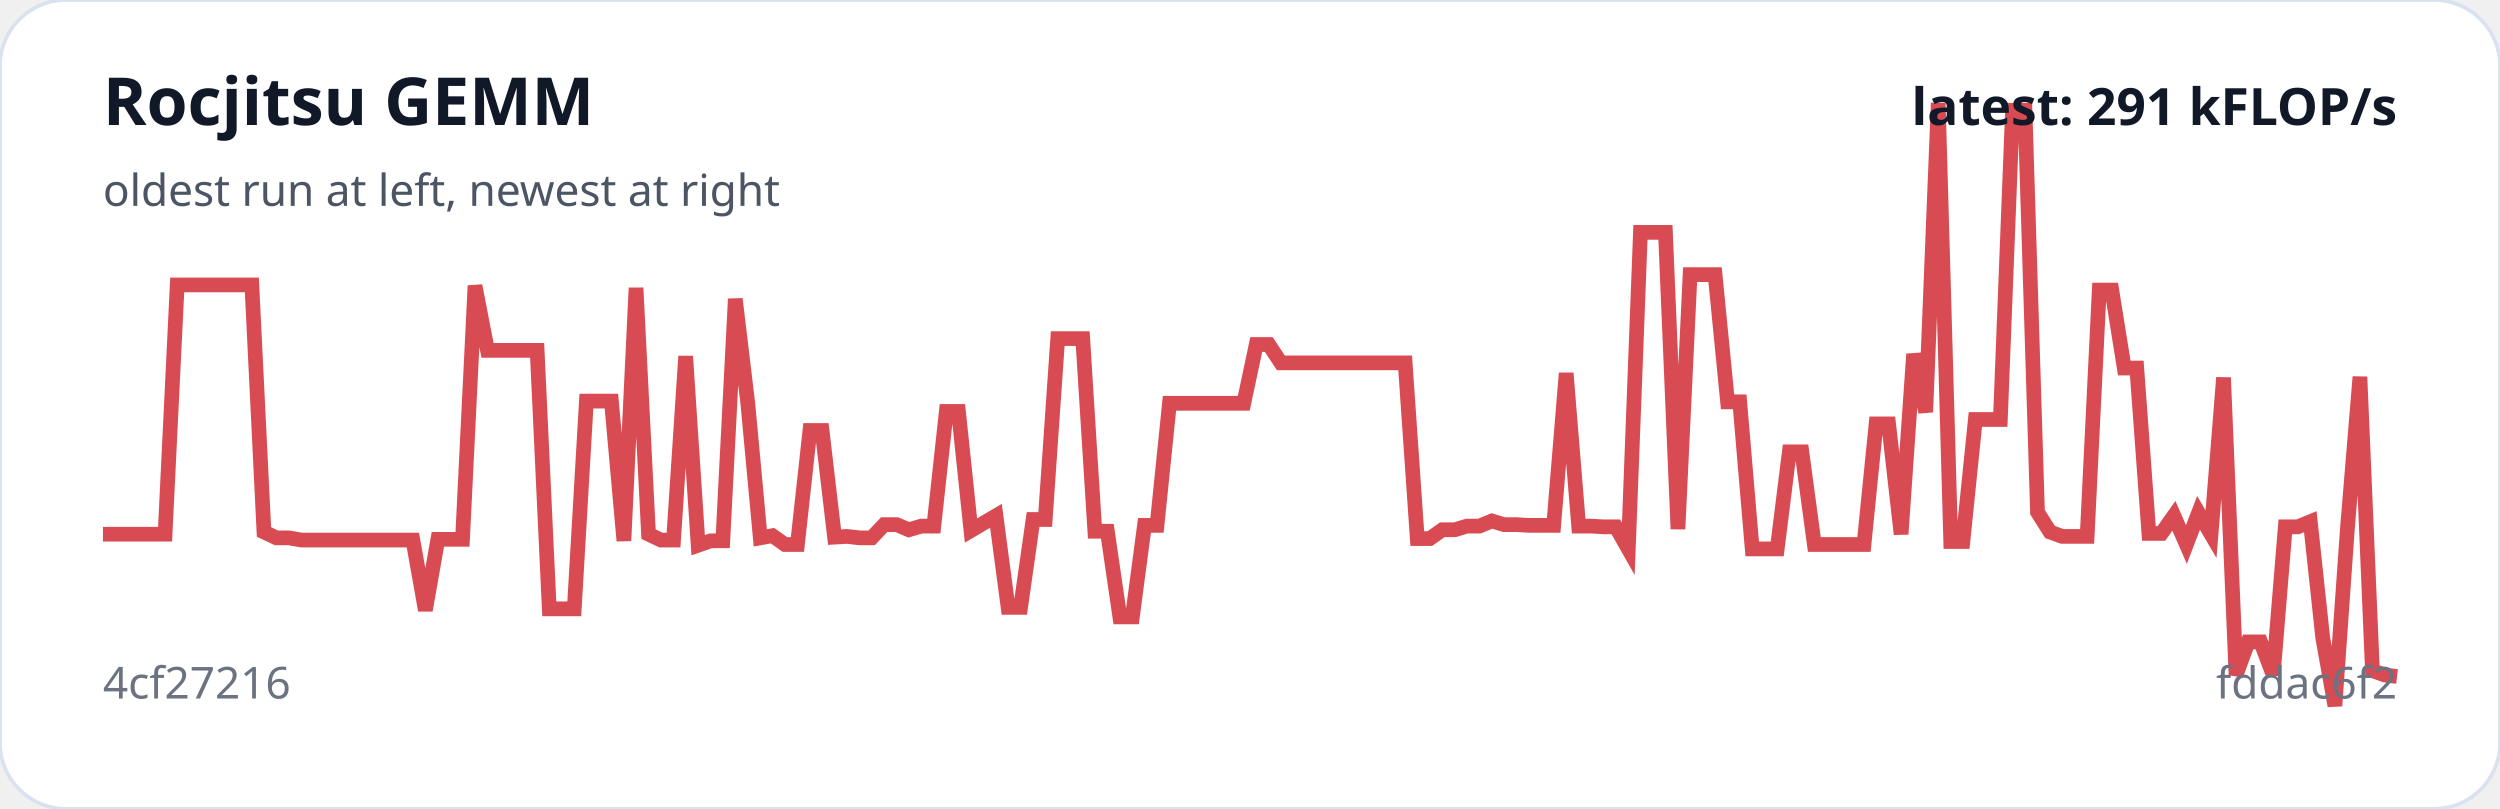
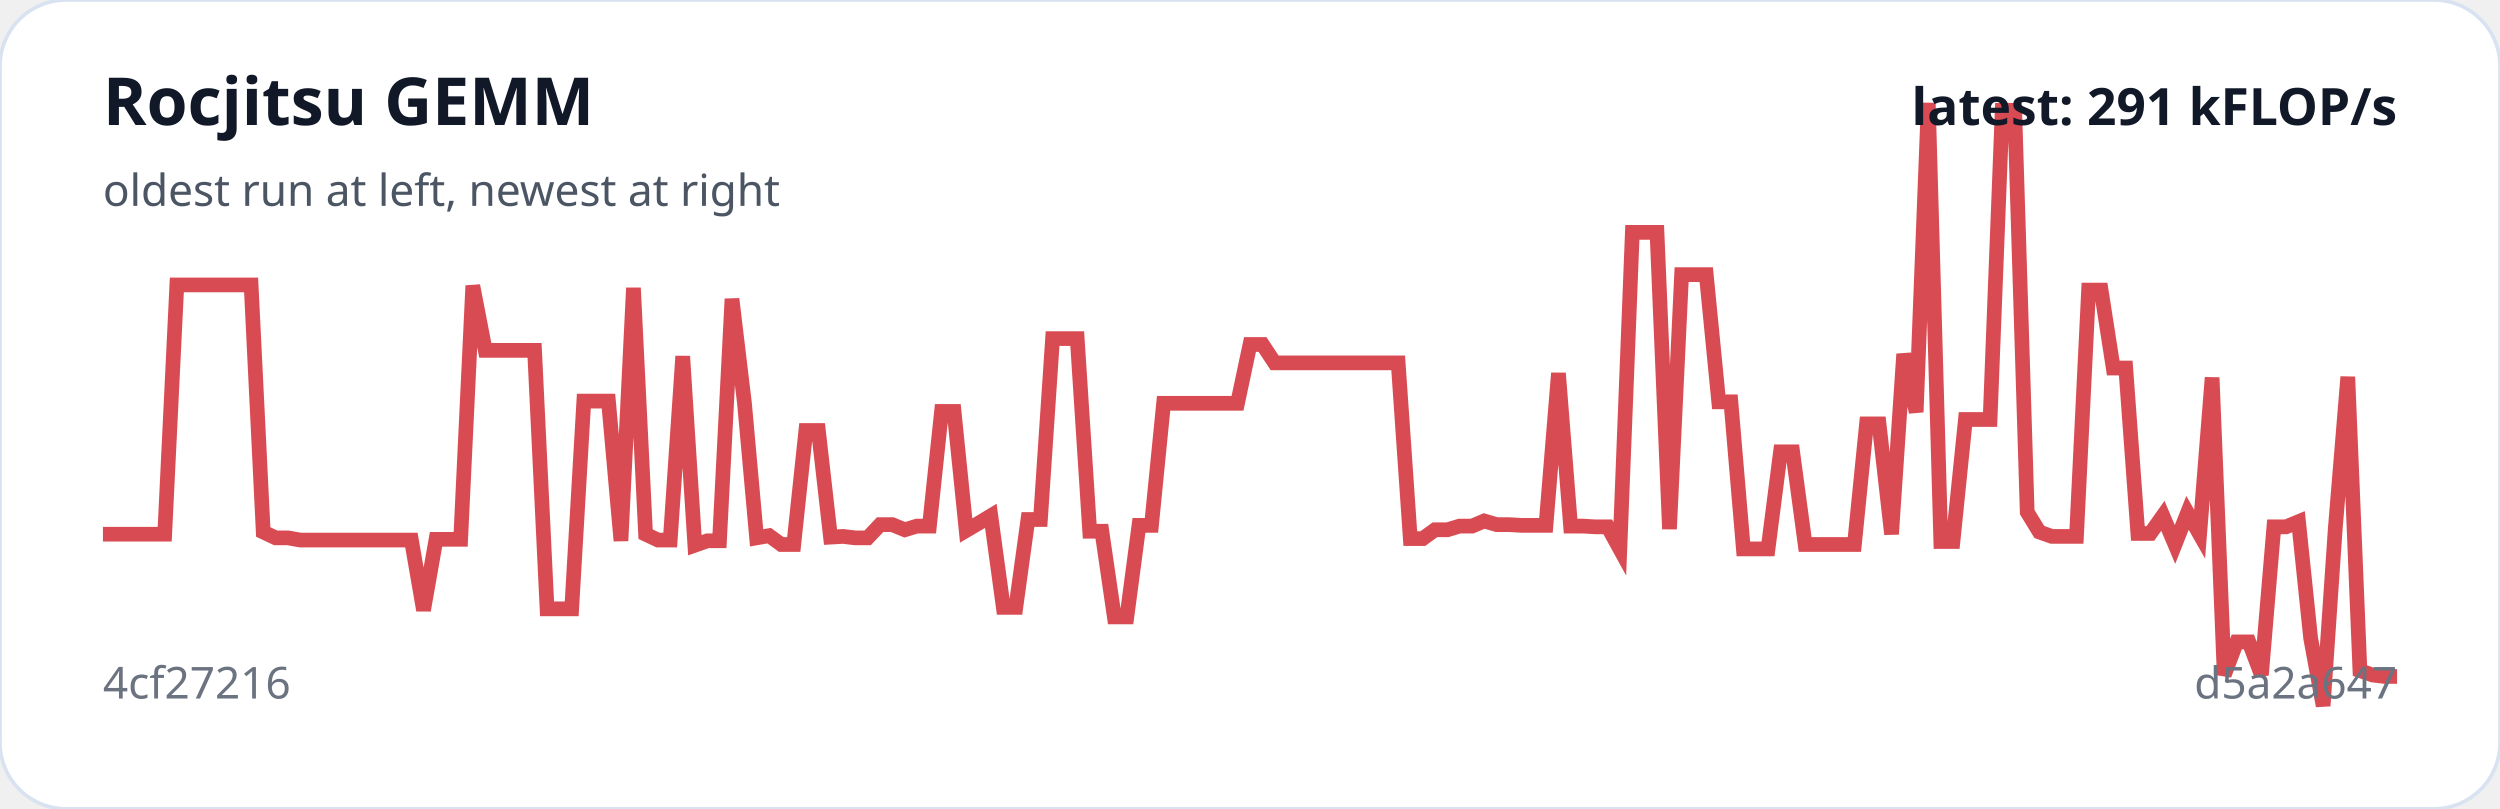
<svg xmlns="http://www.w3.org/2000/svg" viewBox="0 0 680 220" width="100%" role="img" aria-label="Rocjitsu GEMM trend">
  <rect width="100%" height="100%" rx="18" fill="#ffffff" stroke="#d9e2f0" />
-   <polyline fill="none" stroke="#d94b52" stroke-width="4" points="28.0,145.3 31.4,145.3 34.7,145.3 38.1,145.3 41.5,145.3 44.9,145.3 48.2,77.5 51.6,77.5 55.0,77.5 58.4,77.5 61.7,77.5 65.1,77.5 68.5,77.5 71.8,144.7 75.2,146.3 78.6,146.3 82.0,146.9 85.3,146.9 88.7,146.9 92.1,146.9 95.5,146.9 98.8,146.9 102.2,146.9 105.6,146.9 109.0,146.9 112.3,146.9 115.7,166.0 119.1,146.7 122.4,146.7 125.8,146.7 129.2,77.7 132.6,95.3 135.9,95.3 139.3,95.3 142.7,95.3 146.1,95.3 149.4,165.6 152.8,165.6 156.2,165.6 159.5,109.1 162.9,109.1 166.3,109.1 169.7,147.1 173.0,78.3 176.4,145.3 179.8,146.9 183.2,146.9 186.5,96.9 189.9,148.3 193.3,147.1 196.6,147.1 200.0,81.3 203.4,109.7 206.8,146.3 210.1,145.7 213.5,148.1 216.9,148.1 220.3,117.1 223.6,117.1 227.0,146.1 230.4,145.9 233.8,146.3 237.1,146.3 240.5,142.7 243.9,142.7 247.2,144.1 250.6,143.1 254.0,143.1 257.4,111.9 260.7,111.9 264.1,144.3 267.5,142.3 270.9,140.3 274.2,165.2 277.6,165.2 281.0,141.3 284.3,141.3 287.7,92.1 291.1,92.1 294.5,92.1 297.8,144.5 301.2,144.5 304.6,167.8 308.0,167.8 311.3,142.9 314.7,142.9 318.1,109.7 321.4,109.7 324.8,109.7 328.2,109.7 331.6,109.7 334.9,109.7 338.3,109.7 341.7,93.7 345.1,93.7 348.4,98.7 351.8,98.7 355.2,98.7 358.6,98.7 361.9,98.7 365.3,98.7 368.7,98.7 372.0,98.7 375.4,98.7 378.8,98.7 382.2,98.7 385.5,146.5 388.9,146.5 392.3,144.1 395.7,144.1 399.0,143.1 402.4,143.1 405.8,141.7 409.1,142.7 412.5,142.7 415.9,142.9 419.3,142.9 422.6,142.9 426.0,101.5 429.4,143.1 432.8,143.1 436.1,143.3 439.5,143.3 442.9,149.3 446.2,63.2 449.6,63.2 453.0,63.2 456.4,143.9 459.7,74.7 463.1,74.7 466.5,74.7 469.9,109.3 473.2,109.3 476.6,149.3 480.0,149.3 483.4,149.3 486.7,122.9 490.1,122.9 493.5,148.1 496.8,148.1 500.2,148.1 503.6,148.1 507.0,148.1 510.3,115.3 513.7,115.3 517.1,145.3 520.5,96.3 523.8,112.1 527.2,28.0 530.6,147.3 533.9,147.3 537.3,114.1 540.7,114.1 544.1,114.1 547.4,30.0 550.8,30.0 554.2,139.3 557.6,144.7 560.9,145.9 564.3,145.9 567.7,145.9 571.0,78.9 574.4,78.9 577.8,100.1 581.2,100.1 584.5,145.1 587.9,145.1 591.3,140.3 594.7,148.1 598.0,139.5 601.4,145.3 604.8,102.7 608.2,183.6 611.5,174.6 614.9,174.6 618.3,183.6 621.6,143.3 625.0,143.3 628.4,141.9 631.8,173.6 635.1,192.0 638.5,143.7 641.9,102.5 645.3,182.4 648.6,183.6 652.0,184.0" />
+   <polyline fill="none" stroke="#d94b52" stroke-width="4" points="28.0,145.3 31.4,145.3 34.7,145.3 38.1,145.3 41.4,145.3 44.8,145.3 48.1,77.5 51.5,77.5 54.8,77.5 58.2,77.5 61.5,77.5 64.9,77.5 68.3,77.5 71.6,144.7 75.0,146.3 78.3,146.3 81.7,146.9 85.0,146.9 88.4,146.9 91.7,146.9 95.1,146.9 98.5,146.9 101.8,146.9 105.2,146.9 108.5,146.9 111.9,146.9 115.2,166.0 118.6,146.7 121.9,146.7 125.3,146.7 128.6,77.7 132.0,95.3 135.4,95.3 138.7,95.3 142.1,95.3 145.4,95.3 148.8,165.6 152.1,165.6 155.5,165.6 158.8,109.1 162.2,109.1 165.5,109.1 168.9,147.1 172.3,78.3 175.6,145.3 179.0,146.9 182.3,146.9 185.7,96.9 189.0,148.3 192.4,147.1 195.7,147.1 199.1,81.3 202.5,109.7 205.8,146.3 209.2,145.7 212.5,148.1 215.9,148.1 219.2,117.1 222.6,117.1 225.9,146.1 229.3,145.9 232.6,146.3 236.0,146.3 239.4,142.7 242.7,142.7 246.1,144.1 249.4,143.1 252.8,143.1 256.1,111.9 259.5,111.9 262.8,144.3 266.2,142.3 269.5,140.3 272.9,165.2 276.3,165.2 279.6,141.3 283.0,141.3 286.3,92.1 289.7,92.1 293.0,92.1 296.4,144.5 299.7,144.5 303.1,167.8 306.5,167.8 309.8,142.9 313.2,142.9 316.5,109.7 319.9,109.7 323.2,109.7 326.6,109.7 329.9,109.7 333.3,109.7 336.6,109.7 340.0,93.7 343.4,93.7 346.7,98.7 350.1,98.7 353.4,98.7 356.8,98.7 360.1,98.7 363.5,98.7 366.8,98.7 370.2,98.7 373.5,98.7 376.9,98.7 380.3,98.7 383.6,146.5 387.0,146.5 390.3,144.1 393.7,144.1 397.0,143.1 400.4,143.1 403.7,141.7 407.1,142.7 410.5,142.7 413.8,142.9 417.2,142.9 420.5,142.9 423.9,101.5 427.2,143.1 430.6,143.1 433.9,143.3 437.3,143.3 440.6,149.3 444.0,63.2 447.4,63.2 450.7,63.2 454.1,143.9 457.4,74.7 460.8,74.7 464.1,74.7 467.5,109.3 470.8,109.3 474.2,149.3 477.5,149.3 480.9,149.3 484.3,122.9 487.6,122.9 491.0,148.1 494.3,148.1 497.7,148.1 501.0,148.1 504.4,148.1 507.7,115.3 511.1,115.3 514.5,145.3 517.8,96.3 521.2,112.1 524.5,28.0 527.9,147.3 531.2,147.3 534.6,114.1 537.9,114.1 541.3,114.1 544.6,30.0 548.0,30.0 551.4,139.3 554.7,144.7 558.1,145.9 561.4,145.9 564.8,145.9 568.1,78.9 571.5,78.9 574.8,100.1 578.2,100.1 581.5,145.1 584.9,145.1 588.3,140.3 591.6,148.1 595.0,139.5 598.3,145.3 601.7,102.7 605.0,183.6 608.4,174.6 611.7,174.6 615.1,183.6 618.5,143.3 621.8,143.3 625.2,141.9 628.5,173.6 631.9,192.0 635.2,143.7 638.6,102.5 641.9,182.4 645.3,183.6 648.6,184.0 652.0,184.0" />
  <text x="28" y="34" fill="#111827" font-family="system-ui,sans-serif" font-size="18" font-weight="700">Rocjitsu GEMM</text>
  <text x="28" y="56" fill="#4b5563" font-family="system-ui,sans-serif" font-size="12">oldest run at left, newest at right</text>
  <text x="28" y="190" fill="#6b7280" font-family="system-ui,sans-serif" font-size="12">4cf27216</text>
-   <text x="652" y="190" text-anchor="end" fill="#6b7280" font-family="system-ui,sans-serif" font-size="12">fddac6f2</text>
+   <text x="652" y="190" text-anchor="end" fill="#6b7280" font-family="system-ui,sans-serif" font-size="12">d5a2a647</text>
  <text x="652" y="34" text-anchor="end" fill="#111827" font-family="system-ui,sans-serif" font-size="14" font-weight="700">latest: 291 kFLOP/s</text>
</svg>
